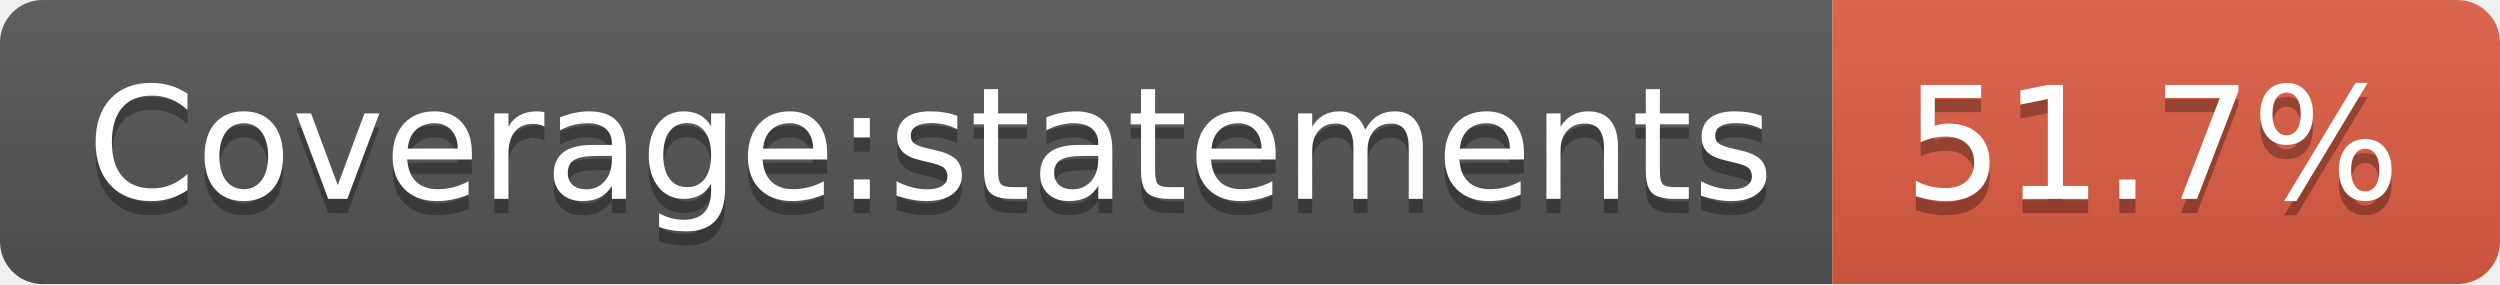
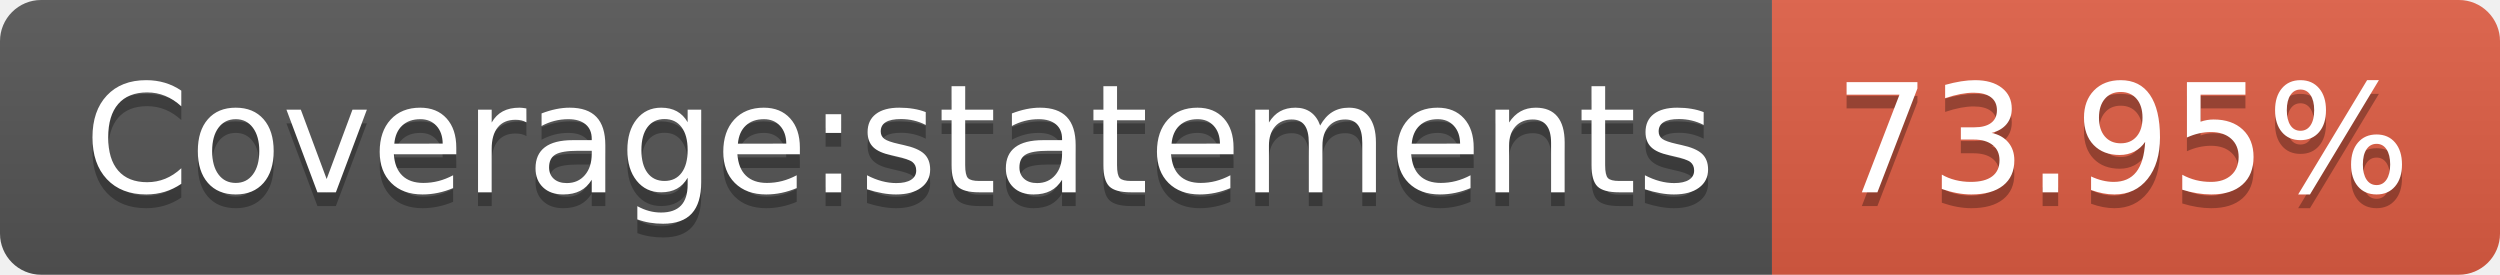
- <svg xmlns="http://www.w3.org/2000/svg" width="176" height="20" role="img" aria-label="Coverage:statements: 51.7%">
+ <svg xmlns="http://www.w3.org/2000/svg" width="182" height="20" role="img" aria-label="Coverage:statements: 73.95%">
  <linearGradient id="s" x2="0" y2="100%">
    <stop offset="0" stop-color="#bbb" stop-opacity=".1" />
    <stop offset="1" stop-opacity=".1" />
  </linearGradient>
  <clipPath id="r">
-     <rect width="176" height="20" rx="3" fill="#fff" />
+     <rect width="182" height="20" rx="3" fill="#fff" />
  </clipPath>
  <g clip-path="url(#r)">
    <rect width="129" height="20" fill="#555" />
-     <rect x="129" width="47" height="20" fill="#e05d44" />
-     <rect width="176" height="20" fill="url(#s)" />
+     <rect x="129" width="53" height="20" fill="#e05d44" />
+     <rect width="182" height="20" fill="url(#s)" />
  </g>
  <g fill="#fff" text-anchor="middle" font-family="Verdana,Geneva,DejaVu Sans,sans-serif" text-rendering="geometricPrecision" font-size="110">
    <text aria-hidden="true" x="655" y="150" fill="#010101" fill-opacity=".3" transform="scale(.1)" textLength="1190">Coverage:statements</text>
    <text x="655" y="140" transform="scale(.1)" fill="#fff" textLength="1190">Coverage:statements</text>
-     <text aria-hidden="true" x="1515" y="150" fill="#010101" fill-opacity=".3" transform="scale(.1)" textLength="370">51.7%</text>
-     <text x="1515" y="140" transform="scale(.1)" fill="#fff" textLength="370">51.7%</text>
+     <text aria-hidden="true" x="1545" y="150" fill="#010101" fill-opacity=".3" transform="scale(.1)" textLength="430">73.95%</text>
+     <text x="1545" y="140" transform="scale(.1)" fill="#fff" textLength="430">73.95%</text>
  </g>
</svg>
